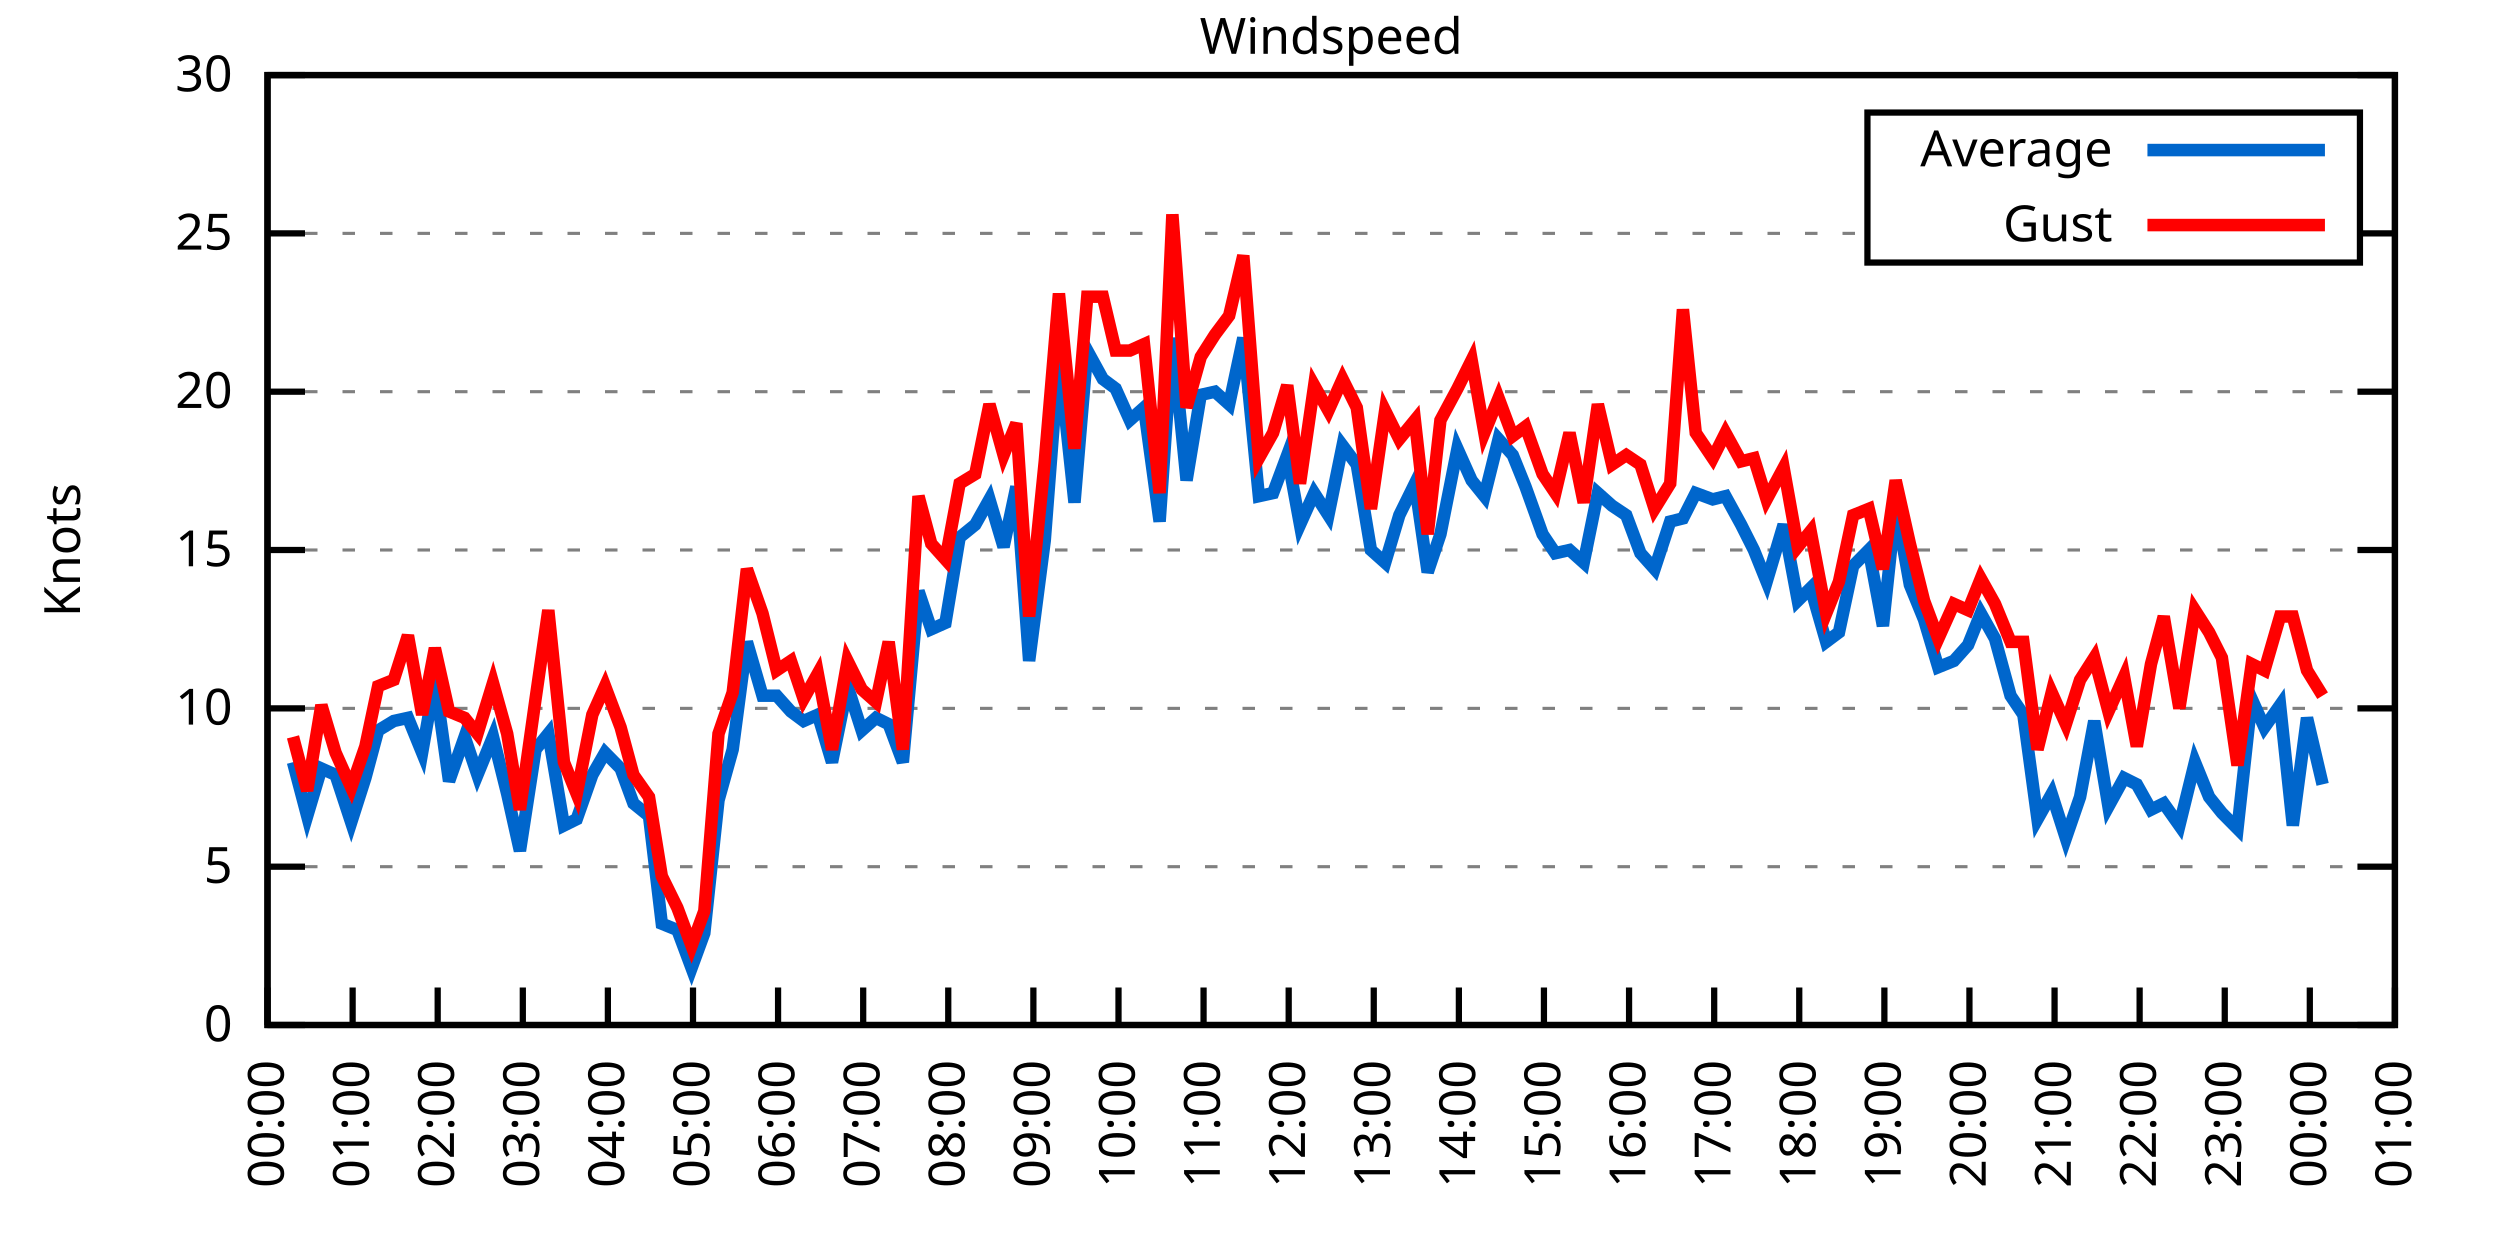
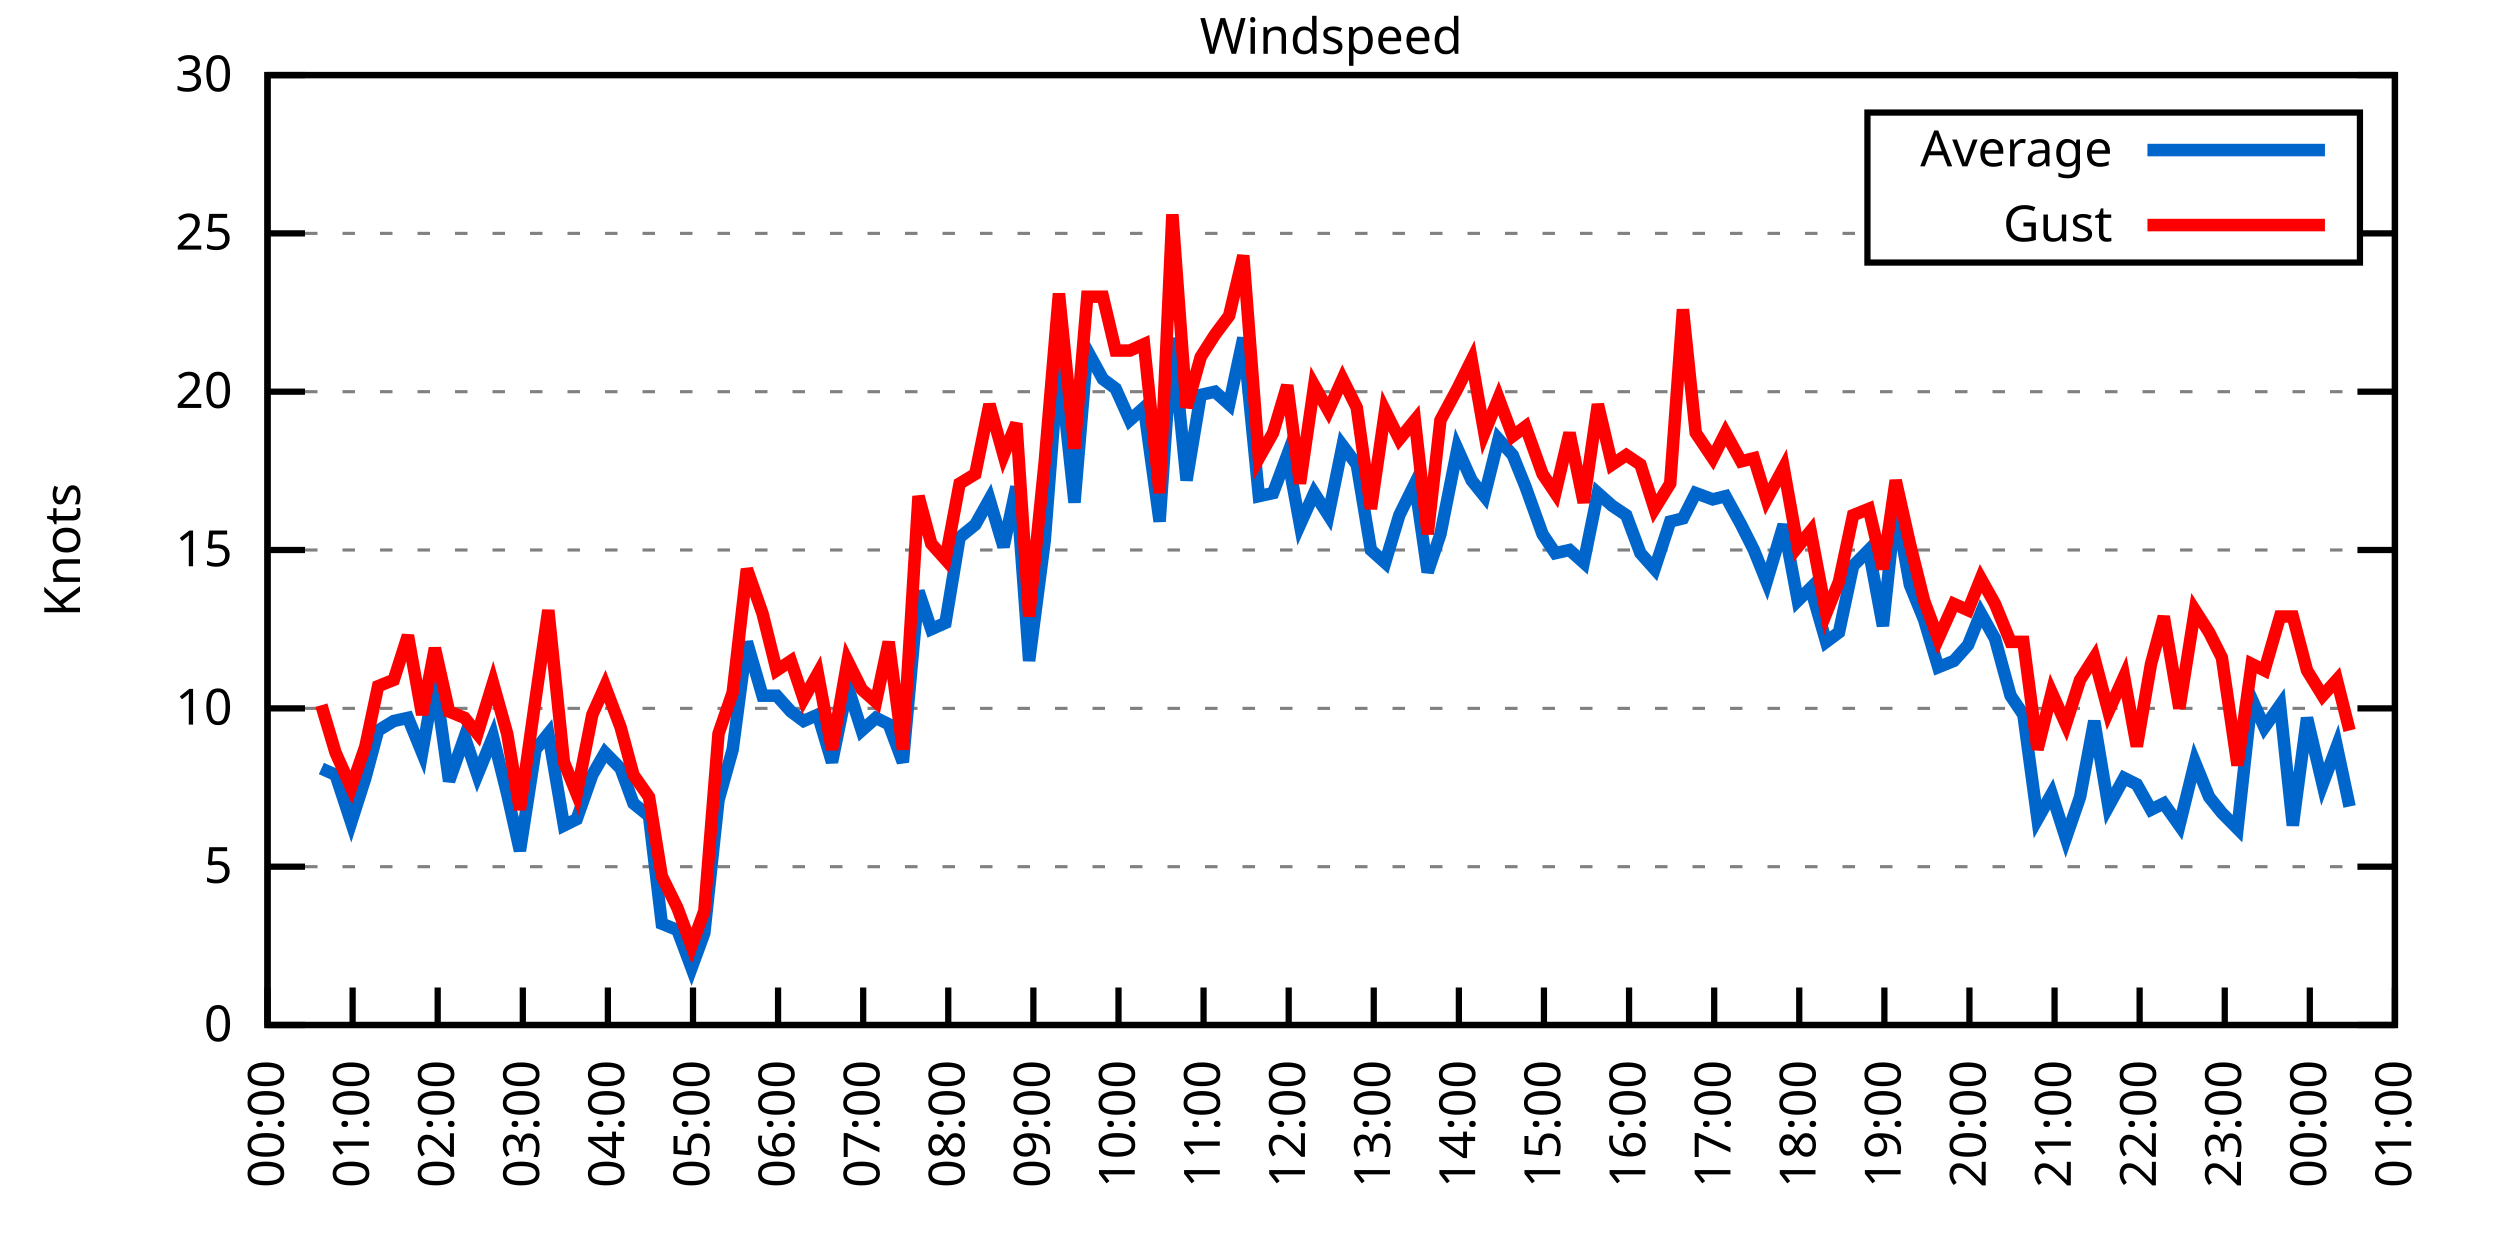
<svg xmlns="http://www.w3.org/2000/svg" xmlns:xlink="http://www.w3.org/1999/xlink" width="400" height="200" viewBox="0 0 400 200">
  <g id="gnuplot_canvas">
    <rect x="0" y="0" width="400" height="200" fill="none" />
    <defs>
      <circle id="gpDot" r="0.5" stroke-width="0.5" stroke="currentColor" />
      <path id="gpPt0" stroke-width="0.333" stroke="currentColor" d="M-1,0 h2 M0,-1 v2" />
      <path id="gpPt1" stroke-width="0.333" stroke="currentColor" d="M-1,-1 L1,1 M1,-1 L-1,1" />
      <path id="gpPt2" stroke-width="0.333" stroke="currentColor" d="M-1,0 L1,0 M0,-1 L0,1 M-1,-1 L1,1 M-1,1 L1,-1" />
      <rect id="gpPt3" stroke-width="0.333" stroke="currentColor" x="-1" y="-1" width="2" height="2" />
      <rect id="gpPt4" stroke-width="0.333" stroke="currentColor" fill="currentColor" x="-1" y="-1" width="2" height="2" />
      <circle id="gpPt5" stroke-width="0.333" stroke="currentColor" cx="0" cy="0" r="1" />
      <use xlink:href="#gpPt5" id="gpPt6" fill="currentColor" stroke="none" />
      <path id="gpPt7" stroke-width="0.333" stroke="currentColor" d="M0,-1.33 L-1.33,0.67 L1.33,0.67 z" />
      <use xlink:href="#gpPt7" id="gpPt8" fill="currentColor" stroke="none" />
      <use xlink:href="#gpPt7" id="gpPt9" stroke="currentColor" transform="rotate(180)" />
      <use xlink:href="#gpPt9" id="gpPt10" fill="currentColor" stroke="none" />
      <use xlink:href="#gpPt3" id="gpPt11" stroke="currentColor" transform="rotate(45)" />
      <use xlink:href="#gpPt11" id="gpPt12" fill="currentColor" stroke="none" />
      <path id="gpPt13" stroke-width="0.333" stroke="currentColor" d="M0,1.330 L1.265,0.411 L0.782,-1.067 L-0.782,-1.076 L-1.265,0.411 z" />
      <use xlink:href="#gpPt13" id="gpPt14" fill="currentColor" stroke="none" />
      <filter id="textbox" filterUnits="objectBoundingBox" x="0" y="0" height="1" width="1">
        <feFlood flood-color="white" flood-opacity="1" result="bgnd" />
        <feComposite in="SourceGraphic" in2="bgnd" operator="atop" />
      </filter>
      <filter id="greybox" filterUnits="objectBoundingBox" x="0" y="0" height="1" width="1">
        <feFlood flood-color="lightgrey" flood-opacity="1" result="grey" />
        <feComposite in="SourceGraphic" in2="grey" operator="atop" />
      </filter>
    </defs>
    <g fill="none" color="white" stroke="currentColor" stroke-width="1.00" stroke-linecap="butt" stroke-linejoin="miter">
</g>
    <g fill="none" color="black" stroke="currentColor" stroke-width="1.00" stroke-linecap="butt" stroke-linejoin="miter">
      <g stroke="none" shape-rendering="crispEdges">
        <polygon fill="rgb(255, 255, 255)" points="42.80,164.00 383.18,164.00 383.18,12.02 42.80,12.02 " />
      </g>
    </g>
    <g fill="none" color="black" stroke="currentColor" stroke-width="1.00" stroke-linecap="butt" stroke-linejoin="miter">
</g>
    <g fill="none" color="black" stroke="black" stroke-width="0.50" stroke-linecap="butt" stroke-linejoin="miter">
</g>
    <g fill="none" color="gray" stroke="currentColor" stroke-width="0.50" stroke-linecap="butt" stroke-linejoin="miter">
      <path stroke="gray" stroke-dasharray="2,4" class="gridline" d="M42.80,164.00 L383.19,164.00  " />
    </g>
    <g fill="none" color="gray" stroke="gray" stroke-width="1.00" stroke-linecap="butt" stroke-linejoin="miter">
</g>
    <g fill="none" color="black" stroke="currentColor" stroke-width="1.00" stroke-linecap="butt" stroke-linejoin="miter">
      <path stroke="black" d="M42.80,164.00 L48.80,164.00 M383.19,164.00 L377.19,164.00  " />
      <g transform="translate(37.20,166.60)" stroke="none" fill="black" font-family="Sans" font-size="8.00" text-anchor="end">
        <text>
          <tspan font-family="Sans"> 0</tspan>
        </text>
      </g>
    </g>
    <g fill="none" color="black" stroke="currentColor" stroke-width="1.00" stroke-linecap="butt" stroke-linejoin="miter">
</g>
    <g fill="none" color="black" stroke="black" stroke-width="0.50" stroke-linecap="butt" stroke-linejoin="miter">
</g>
    <g fill="none" color="gray" stroke="currentColor" stroke-width="0.50" stroke-linecap="butt" stroke-linejoin="miter">
      <path stroke="gray" stroke-dasharray="2,4" class="gridline" d="M42.80,138.67 L383.19,138.67  " />
    </g>
    <g fill="none" color="gray" stroke="gray" stroke-width="1.00" stroke-linecap="butt" stroke-linejoin="miter">
</g>
    <g fill="none" color="black" stroke="currentColor" stroke-width="1.00" stroke-linecap="butt" stroke-linejoin="miter">
      <path stroke="black" d="M42.80,138.67 L48.80,138.67 M383.19,138.67 L377.19,138.67  " />
      <g transform="translate(37.20,141.27)" stroke="none" fill="black" font-family="Sans" font-size="8.00" text-anchor="end">
        <text>
          <tspan font-family="Sans"> 5</tspan>
        </text>
      </g>
    </g>
    <g fill="none" color="black" stroke="currentColor" stroke-width="1.00" stroke-linecap="butt" stroke-linejoin="miter">
</g>
    <g fill="none" color="black" stroke="black" stroke-width="0.50" stroke-linecap="butt" stroke-linejoin="miter">
</g>
    <g fill="none" color="gray" stroke="currentColor" stroke-width="0.50" stroke-linecap="butt" stroke-linejoin="miter">
      <path stroke="gray" stroke-dasharray="2,4" class="gridline" d="M42.80,113.34 L383.19,113.34  " />
    </g>
    <g fill="none" color="gray" stroke="gray" stroke-width="1.00" stroke-linecap="butt" stroke-linejoin="miter">
</g>
    <g fill="none" color="black" stroke="currentColor" stroke-width="1.00" stroke-linecap="butt" stroke-linejoin="miter">
      <path stroke="black" d="M42.80,113.34 L48.80,113.34 M383.19,113.34 L377.19,113.34  " />
      <g transform="translate(37.20,115.94)" stroke="none" fill="black" font-family="Sans" font-size="8.00" text-anchor="end">
        <text>
          <tspan font-family="Sans"> 10</tspan>
        </text>
      </g>
    </g>
    <g fill="none" color="black" stroke="currentColor" stroke-width="1.00" stroke-linecap="butt" stroke-linejoin="miter">
</g>
    <g fill="none" color="black" stroke="black" stroke-width="0.50" stroke-linecap="butt" stroke-linejoin="miter">
</g>
    <g fill="none" color="gray" stroke="currentColor" stroke-width="0.50" stroke-linecap="butt" stroke-linejoin="miter">
      <path stroke="gray" stroke-dasharray="2,4" class="gridline" d="M42.80,88.00 L383.19,88.00  " />
    </g>
    <g fill="none" color="gray" stroke="gray" stroke-width="1.00" stroke-linecap="butt" stroke-linejoin="miter">
</g>
    <g fill="none" color="black" stroke="currentColor" stroke-width="1.00" stroke-linecap="butt" stroke-linejoin="miter">
      <path stroke="black" d="M42.80,88.00 L48.80,88.00 M383.19,88.00 L377.19,88.00  " />
      <g transform="translate(37.20,90.60)" stroke="none" fill="black" font-family="Sans" font-size="8.00" text-anchor="end">
        <text>
          <tspan font-family="Sans"> 15</tspan>
        </text>
      </g>
    </g>
    <g fill="none" color="black" stroke="currentColor" stroke-width="1.00" stroke-linecap="butt" stroke-linejoin="miter">
</g>
    <g fill="none" color="black" stroke="black" stroke-width="0.50" stroke-linecap="butt" stroke-linejoin="miter">
</g>
    <g fill="none" color="gray" stroke="currentColor" stroke-width="0.50" stroke-linecap="butt" stroke-linejoin="miter">
      <path stroke="gray" stroke-dasharray="2,4" class="gridline" d="M42.80,62.67 L383.19,62.67  " />
    </g>
    <g fill="none" color="gray" stroke="gray" stroke-width="1.00" stroke-linecap="butt" stroke-linejoin="miter">
</g>
    <g fill="none" color="black" stroke="currentColor" stroke-width="1.00" stroke-linecap="butt" stroke-linejoin="miter">
      <path stroke="black" d="M42.80,62.67 L48.80,62.67 M383.19,62.67 L377.19,62.67  " />
      <g transform="translate(37.20,65.27)" stroke="none" fill="black" font-family="Sans" font-size="8.00" text-anchor="end">
        <text>
          <tspan font-family="Sans"> 20</tspan>
        </text>
      </g>
    </g>
    <g fill="none" color="black" stroke="currentColor" stroke-width="1.00" stroke-linecap="butt" stroke-linejoin="miter">
</g>
    <g fill="none" color="black" stroke="black" stroke-width="0.50" stroke-linecap="butt" stroke-linejoin="miter">
</g>
    <g fill="none" color="gray" stroke="currentColor" stroke-width="0.50" stroke-linecap="butt" stroke-linejoin="miter">
      <path stroke="gray" stroke-dasharray="2,4" class="gridline" d="M42.80,37.34 L298.79,37.34 M377.59,37.34 L383.19,37.34  " />
    </g>
    <g fill="none" color="gray" stroke="gray" stroke-width="1.00" stroke-linecap="butt" stroke-linejoin="miter">
</g>
    <g fill="none" color="black" stroke="currentColor" stroke-width="1.00" stroke-linecap="butt" stroke-linejoin="miter">
      <path stroke="black" d="M42.80,37.34 L48.80,37.34 M383.19,37.34 L377.19,37.34  " />
      <g transform="translate(37.20,39.94)" stroke="none" fill="black" font-family="Sans" font-size="8.00" text-anchor="end">
        <text>
          <tspan font-family="Sans"> 25</tspan>
        </text>
      </g>
    </g>
    <g fill="none" color="black" stroke="currentColor" stroke-width="1.00" stroke-linecap="butt" stroke-linejoin="miter">
</g>
    <g fill="none" color="black" stroke="black" stroke-width="0.50" stroke-linecap="butt" stroke-linejoin="miter">
</g>
    <g fill="none" color="gray" stroke="currentColor" stroke-width="0.50" stroke-linecap="butt" stroke-linejoin="miter">
      <path stroke="gray" stroke-dasharray="2,4" class="gridline" d="M42.80,12.01 L383.19,12.01  " />
    </g>
    <g fill="none" color="gray" stroke="gray" stroke-width="1.00" stroke-linecap="butt" stroke-linejoin="miter">
</g>
    <g fill="none" color="black" stroke="currentColor" stroke-width="1.00" stroke-linecap="butt" stroke-linejoin="miter">
      <path stroke="black" d="M42.80,12.01 L48.80,12.01 M383.19,12.01 L377.19,12.01  " />
      <g transform="translate(37.20,14.61)" stroke="none" fill="black" font-family="Sans" font-size="8.00" text-anchor="end">
        <text>
          <tspan font-family="Sans"> 30</tspan>
        </text>
      </g>
    </g>
    <g fill="none" color="black" stroke="currentColor" stroke-width="1.00" stroke-linecap="butt" stroke-linejoin="miter">
      <path stroke="black" d="M42.80,164.00 L42.80,158.00  " />
      <g transform="translate(45.40,169.60) rotate(270.00)" stroke="none" fill="black" font-family="Sans" font-size="8.00" text-anchor="end">
        <text>
          <tspan font-family="Sans">00:00</tspan>
        </text>
      </g>
    </g>
    <g fill="none" color="black" stroke="currentColor" stroke-width="1.00" stroke-linecap="butt" stroke-linejoin="miter">
      <path stroke="black" d="M56.42,164.00 L56.42,158.00  " />
      <g transform="translate(59.02,169.60) rotate(270.00)" stroke="none" fill="black" font-family="Sans" font-size="8.00" text-anchor="end">
        <text>
          <tspan font-family="Sans">01:00</tspan>
        </text>
      </g>
    </g>
    <g fill="none" color="black" stroke="currentColor" stroke-width="1.00" stroke-linecap="butt" stroke-linejoin="miter">
      <path stroke="black" d="M70.03,164.00 L70.03,158.00  " />
      <g transform="translate(72.63,169.60) rotate(270.00)" stroke="none" fill="black" font-family="Sans" font-size="8.00" text-anchor="end">
        <text>
          <tspan font-family="Sans">02:00</tspan>
        </text>
      </g>
    </g>
    <g fill="none" color="black" stroke="currentColor" stroke-width="1.00" stroke-linecap="butt" stroke-linejoin="miter">
      <path stroke="black" d="M83.65,164.00 L83.65,158.00  " />
      <g transform="translate(86.25,169.60) rotate(270.00)" stroke="none" fill="black" font-family="Sans" font-size="8.00" text-anchor="end">
        <text>
          <tspan font-family="Sans">03:00</tspan>
        </text>
      </g>
    </g>
    <g fill="none" color="black" stroke="currentColor" stroke-width="1.00" stroke-linecap="butt" stroke-linejoin="miter">
      <path stroke="black" d="M97.26,164.00 L97.26,158.00  " />
      <g transform="translate(99.86,169.60) rotate(270.00)" stroke="none" fill="black" font-family="Sans" font-size="8.00" text-anchor="end">
        <text>
          <tspan font-family="Sans">04:00</tspan>
        </text>
      </g>
    </g>
    <g fill="none" color="black" stroke="currentColor" stroke-width="1.00" stroke-linecap="butt" stroke-linejoin="miter">
      <path stroke="black" d="M110.88,164.00 L110.88,158.00  " />
      <g transform="translate(113.48,169.60) rotate(270.00)" stroke="none" fill="black" font-family="Sans" font-size="8.00" text-anchor="end">
        <text>
          <tspan font-family="Sans">05:00</tspan>
        </text>
      </g>
    </g>
    <g fill="none" color="black" stroke="currentColor" stroke-width="1.00" stroke-linecap="butt" stroke-linejoin="miter">
      <path stroke="black" d="M124.49,164.00 L124.49,158.00  " />
      <g transform="translate(127.09,169.60) rotate(270.00)" stroke="none" fill="black" font-family="Sans" font-size="8.00" text-anchor="end">
        <text>
          <tspan font-family="Sans">06:00</tspan>
        </text>
      </g>
    </g>
    <g fill="none" color="black" stroke="currentColor" stroke-width="1.00" stroke-linecap="butt" stroke-linejoin="miter">
      <path stroke="black" d="M138.11,164.00 L138.11,158.00  " />
      <g transform="translate(140.71,169.60) rotate(270.00)" stroke="none" fill="black" font-family="Sans" font-size="8.00" text-anchor="end">
        <text>
          <tspan font-family="Sans">07:00</tspan>
        </text>
      </g>
    </g>
    <g fill="none" color="black" stroke="currentColor" stroke-width="1.00" stroke-linecap="butt" stroke-linejoin="miter">
      <path stroke="black" d="M151.72,164.00 L151.72,158.00  " />
      <g transform="translate(154.32,169.60) rotate(270.00)" stroke="none" fill="black" font-family="Sans" font-size="8.00" text-anchor="end">
        <text>
          <tspan font-family="Sans">08:00</tspan>
        </text>
      </g>
    </g>
    <g fill="none" color="black" stroke="currentColor" stroke-width="1.00" stroke-linecap="butt" stroke-linejoin="miter">
      <path stroke="black" d="M165.34,164.00 L165.34,158.00  " />
      <g transform="translate(167.94,169.60) rotate(270.00)" stroke="none" fill="black" font-family="Sans" font-size="8.00" text-anchor="end">
        <text>
          <tspan font-family="Sans">09:00</tspan>
        </text>
      </g>
    </g>
    <g fill="none" color="black" stroke="currentColor" stroke-width="1.00" stroke-linecap="butt" stroke-linejoin="miter">
      <path stroke="black" d="M178.96,164.00 L178.96,158.00  " />
      <g transform="translate(181.56,169.60) rotate(270.00)" stroke="none" fill="black" font-family="Sans" font-size="8.00" text-anchor="end">
        <text>
          <tspan font-family="Sans">10:00</tspan>
        </text>
      </g>
    </g>
    <g fill="none" color="black" stroke="currentColor" stroke-width="1.00" stroke-linecap="butt" stroke-linejoin="miter">
      <path stroke="black" d="M192.57,164.00 L192.57,158.00  " />
      <g transform="translate(195.17,169.60) rotate(270.00)" stroke="none" fill="black" font-family="Sans" font-size="8.00" text-anchor="end">
        <text>
          <tspan font-family="Sans">11:00</tspan>
        </text>
      </g>
    </g>
    <g fill="none" color="black" stroke="currentColor" stroke-width="1.00" stroke-linecap="butt" stroke-linejoin="miter">
      <path stroke="black" d="M206.19,164.00 L206.19,158.00  " />
      <g transform="translate(208.79,169.60) rotate(270.00)" stroke="none" fill="black" font-family="Sans" font-size="8.00" text-anchor="end">
        <text>
          <tspan font-family="Sans">12:00</tspan>
        </text>
      </g>
    </g>
    <g fill="none" color="black" stroke="currentColor" stroke-width="1.00" stroke-linecap="butt" stroke-linejoin="miter">
      <path stroke="black" d="M219.80,164.00 L219.80,158.00  " />
      <g transform="translate(222.40,169.60) rotate(270.00)" stroke="none" fill="black" font-family="Sans" font-size="8.00" text-anchor="end">
        <text>
          <tspan font-family="Sans">13:00</tspan>
        </text>
      </g>
    </g>
    <g fill="none" color="black" stroke="currentColor" stroke-width="1.00" stroke-linecap="butt" stroke-linejoin="miter">
      <path stroke="black" d="M233.42,164.00 L233.42,158.00  " />
      <g transform="translate(236.02,169.60) rotate(270.00)" stroke="none" fill="black" font-family="Sans" font-size="8.00" text-anchor="end">
        <text>
          <tspan font-family="Sans">14:00</tspan>
        </text>
      </g>
    </g>
    <g fill="none" color="black" stroke="currentColor" stroke-width="1.00" stroke-linecap="butt" stroke-linejoin="miter">
      <path stroke="black" d="M247.03,164.00 L247.03,158.00  " />
      <g transform="translate(249.63,169.60) rotate(270.00)" stroke="none" fill="black" font-family="Sans" font-size="8.00" text-anchor="end">
        <text>
          <tspan font-family="Sans">15:00</tspan>
        </text>
      </g>
    </g>
    <g fill="none" color="black" stroke="currentColor" stroke-width="1.00" stroke-linecap="butt" stroke-linejoin="miter">
      <path stroke="black" d="M260.65,164.00 L260.65,158.00  " />
      <g transform="translate(263.25,169.60) rotate(270.00)" stroke="none" fill="black" font-family="Sans" font-size="8.00" text-anchor="end">
        <text>
          <tspan font-family="Sans">16:00</tspan>
        </text>
      </g>
    </g>
    <g fill="none" color="black" stroke="currentColor" stroke-width="1.00" stroke-linecap="butt" stroke-linejoin="miter">
      <path stroke="black" d="M274.27,164.00 L274.27,158.00  " />
      <g transform="translate(276.87,169.60) rotate(270.00)" stroke="none" fill="black" font-family="Sans" font-size="8.00" text-anchor="end">
        <text>
          <tspan font-family="Sans">17:00</tspan>
        </text>
      </g>
    </g>
    <g fill="none" color="black" stroke="currentColor" stroke-width="1.00" stroke-linecap="butt" stroke-linejoin="miter">
      <path stroke="black" d="M287.88,164.00 L287.88,158.00  " />
      <g transform="translate(290.48,169.60) rotate(270.00)" stroke="none" fill="black" font-family="Sans" font-size="8.00" text-anchor="end">
        <text>
          <tspan font-family="Sans">18:00</tspan>
        </text>
      </g>
    </g>
    <g fill="none" color="black" stroke="currentColor" stroke-width="1.00" stroke-linecap="butt" stroke-linejoin="miter">
      <path stroke="black" d="M301.50,164.00 L301.50,158.00  " />
      <g transform="translate(304.10,169.60) rotate(270.00)" stroke="none" fill="black" font-family="Sans" font-size="8.00" text-anchor="end">
        <text>
          <tspan font-family="Sans">19:00</tspan>
        </text>
      </g>
    </g>
    <g fill="none" color="black" stroke="currentColor" stroke-width="1.00" stroke-linecap="butt" stroke-linejoin="miter">
      <path stroke="black" d="M315.11,164.00 L315.11,158.00  " />
      <g transform="translate(317.71,169.60) rotate(270.00)" stroke="none" fill="black" font-family="Sans" font-size="8.00" text-anchor="end">
        <text>
          <tspan font-family="Sans">20:00</tspan>
        </text>
      </g>
    </g>
    <g fill="none" color="black" stroke="currentColor" stroke-width="1.00" stroke-linecap="butt" stroke-linejoin="miter">
      <path stroke="black" d="M328.73,164.00 L328.73,158.00  " />
      <g transform="translate(331.33,169.60) rotate(270.00)" stroke="none" fill="black" font-family="Sans" font-size="8.00" text-anchor="end">
        <text>
          <tspan font-family="Sans">21:00</tspan>
        </text>
      </g>
    </g>
    <g fill="none" color="black" stroke="currentColor" stroke-width="1.00" stroke-linecap="butt" stroke-linejoin="miter">
      <path stroke="black" d="M342.34,164.00 L342.34,158.00  " />
      <g transform="translate(344.94,169.60) rotate(270.00)" stroke="none" fill="black" font-family="Sans" font-size="8.00" text-anchor="end">
        <text>
          <tspan font-family="Sans">22:00</tspan>
        </text>
      </g>
    </g>
    <g fill="none" color="black" stroke="currentColor" stroke-width="1.00" stroke-linecap="butt" stroke-linejoin="miter">
      <path stroke="black" d="M355.96,164.00 L355.96,158.00  " />
      <g transform="translate(358.56,169.60) rotate(270.00)" stroke="none" fill="black" font-family="Sans" font-size="8.00" text-anchor="end">
        <text>
          <tspan font-family="Sans">23:00</tspan>
        </text>
      </g>
    </g>
    <g fill="none" color="black" stroke="currentColor" stroke-width="1.00" stroke-linecap="butt" stroke-linejoin="miter">
      <path stroke="black" d="M369.57,164.00 L369.57,158.00  " />
      <g transform="translate(372.17,169.60) rotate(270.00)" stroke="none" fill="black" font-family="Sans" font-size="8.00" text-anchor="end">
        <text>
          <tspan font-family="Sans">00:00</tspan>
        </text>
      </g>
    </g>
    <g fill="none" color="black" stroke="currentColor" stroke-width="1.00" stroke-linecap="butt" stroke-linejoin="miter">
      <path stroke="black" d="M383.19,164.00 L383.19,158.00  " />
      <g transform="translate(385.79,169.60) rotate(270.00)" stroke="none" fill="black" font-family="Sans" font-size="8.00" text-anchor="end">
        <text>
          <tspan font-family="Sans">01:00</tspan>
        </text>
      </g>
    </g>
    <g fill="none" color="black" stroke="currentColor" stroke-width="1.00" stroke-linecap="butt" stroke-linejoin="miter">
</g>
    <g fill="none" color="black" stroke="currentColor" stroke-width="1.00" stroke-linecap="butt" stroke-linejoin="miter">
      <path stroke="black" d="M42.80,12.01 L42.80,164.00 L383.19,164.00 L383.19,12.01 L42.80,12.01 Z  " />
    </g>
    <g fill="none" color="black" stroke="currentColor" stroke-width="1.00" stroke-linecap="butt" stroke-linejoin="miter">
</g>
    <g fill="none" color="black" stroke="currentColor" stroke-width="1.00" stroke-linecap="butt" stroke-linejoin="miter">
      <path stroke="black" d="M298.79,42.01 L298.79,18.01 L377.59,18.01 L377.59,42.01 L298.79,42.01 Z  " />
    </g>
    <g id="Windspeed_plot_1">
      <g fill="none" color="white" stroke="black" stroke-width="2.00" stroke-linecap="butt" stroke-linejoin="miter">
</g>
      <g fill="none" color="black" stroke="currentColor" stroke-width="2.00" stroke-linecap="butt" stroke-linejoin="miter">
        <g transform="translate(337.99,26.61)" stroke="none" fill="black" font-family="Sans" font-size="8.00" text-anchor="end">
          <text>
            <tspan font-family="Sans">Average</tspan>
          </text>
        </g>
      </g>
      <g fill="none" color="black" stroke="currentColor" stroke-width="2.00" stroke-linecap="butt" stroke-linejoin="miter">
-         <path stroke="rgb(  0, 102, 204)" d="M343.59,24.01 L371.99,24.01 M46.88,121.95 L49.15,130.56 L51.42,122.96 L53.69,123.98 L56.19,131.58 L58.46,124.48   L60.50,116.88 L63.00,115.36 L65.27,114.86 L67.54,120.43 L69.58,108.78 L71.85,124.99 L74.34,117.90 L76.39,123.98   L78.88,117.90 L81.15,127.02 L83.19,136.14 L85.69,119.92 L87.73,117.39 L90.23,132.08 L92.27,131.07 L94.77,123.98   L96.81,120.43 L99.30,122.96 L101.35,128.54 L103.84,130.56 L105.89,147.79 L108.38,148.80 L110.65,154.88 L112.69,149.31   L114.96,128.03 L117.23,119.92 L119.50,102.70 L122.00,111.31 L124.27,111.31 L126.54,113.84 L128.58,115.36 L130.85,114.35   L133.12,121.95 L135.61,109.79 L137.88,116.88 L140.15,114.86 L142.19,115.87 L144.46,121.95 L146.96,94.59 L149.00,100.67   L151.27,99.66 L153.54,85.98 L156.04,83.95 L158.31,79.90 L160.57,87.50 L162.62,77.87 L164.66,105.74 L167.16,86.49   L169.43,57.10 L171.92,80.41 L173.96,56.09 L176.46,60.65 L178.50,62.17 L180.77,67.23 L183.04,65.21 L185.54,83.45   L187.58,54.06 L189.85,76.86 L192.12,63.18 L194.39,62.67 L196.66,64.70 L198.93,54.06 L201.42,79.39 L203.69,78.89   L205.96,72.81 L208.00,83.95 L210.27,78.89 L212.54,82.43 L214.81,71.29 L217.08,74.33 L219.35,88.00 L221.62,90.03   L223.89,82.43 L226.38,77.37 L228.43,91.55 L230.47,85.47 L233.19,71.79 L235.46,76.86 L237.50,79.39 L239.77,70.27   L242.04,72.81 L244.08,77.87 L246.81,85.47 L248.85,88.51 L251.12,88.00 L253.39,90.03 L255.66,78.89 L257.93,80.91   L260.20,82.43 L262.47,88.51 L264.73,91.04 L267.23,83.45 L269.27,82.94 L271.32,78.89 L274.04,79.90 L276.08,79.39   L278.58,83.95 L280.62,88.00 L282.66,93.07 L285.38,83.95 L287.65,96.11 L289.70,94.08 L292.19,102.70 L294.23,101.18   L296.50,90.54 L299.00,88.00 L301.27,100.16 L303.31,80.91 L305.58,93.58 L307.85,99.15 L310.12,106.75 L312.62,105.74   L314.89,103.20 L316.93,98.14 L319.20,102.19 L321.69,111.31 L323.74,114.35 L326.00,131.07 L328.27,127.02 L330.54,134.11   L332.81,127.52 L335.08,115.36 L337.35,129.04 L339.85,124.48 L341.89,125.50 L344.16,129.55 L346.20,128.54 L348.70,132.08   L351.19,121.95 L353.46,127.52 L355.50,130.06 L358.00,132.59 L360.27,111.82 L362.31,116.38 L364.81,112.83 L366.85,132.08   L369.12,114.86 L371.62,125.50  " />
+         <path stroke="rgb(  0, 102, 204)" d="M343.59,24.01 L371.99,24.01 M51.42,122.96 L53.69,123.98 L56.19,131.58 L58.46,124.48 L60.50,116.88 L63.00,115.36   L65.27,114.86 L67.54,120.43 L69.58,108.78 L71.85,124.99 L74.34,117.90 L76.39,123.98 L78.88,117.90 L81.15,127.02   L83.19,136.14 L85.69,119.92 L87.73,117.39 L90.23,132.08 L92.27,131.07 L94.77,123.98 L96.81,120.43 L99.30,122.96   L101.35,128.54 L103.84,130.56 L105.89,147.79 L108.38,148.80 L110.65,154.88 L112.69,149.31 L114.96,128.03 L117.23,119.92   L119.50,102.70 L122.00,111.31 L124.27,111.31 L126.54,113.84 L128.58,115.36 L130.85,114.35 L133.12,121.95 L135.61,109.79   L137.88,116.88 L140.15,114.86 L142.19,115.87 L144.46,121.95 L146.96,94.59 L149.00,100.67 L151.27,99.66 L153.54,85.98   L156.04,83.95 L158.31,79.90 L160.57,87.50 L162.62,77.87 L164.66,105.74 L167.16,86.49 L169.43,57.10 L171.92,80.41   L173.96,56.09 L176.46,60.65 L178.50,62.17 L180.77,67.23 L183.04,65.21 L185.54,83.45 L187.58,54.06 L189.85,76.86   L192.12,63.18 L194.39,62.67 L196.66,64.70 L198.93,54.06 L201.42,79.39 L203.69,78.89 L205.96,72.81 L208.00,83.95   L210.27,78.89 L212.54,82.43 L214.81,71.29 L217.08,74.33 L219.35,88.00 L221.62,90.03 L223.89,82.43 L226.38,77.37   L228.43,91.55 L230.47,85.47 L233.19,71.79 L235.46,76.86 L237.50,79.39 L239.77,70.27 L242.04,72.81 L244.08,77.87   L246.81,85.47 L248.85,88.51 L251.12,88.00 L253.39,90.03 L255.66,78.89 L257.93,80.91 L260.20,82.43 L262.47,88.51   L264.73,91.04 L267.23,83.45 L269.27,82.94 L271.32,78.89 L274.04,79.90 L276.08,79.39 L278.58,83.95 L280.62,88.00   L282.66,93.07 L285.38,83.95 L287.65,96.11 L289.70,94.08 L292.19,102.70 L294.23,101.18 L296.50,90.54 L299.00,88.00   L301.27,100.16 L303.31,80.91 L305.58,93.58 L307.85,99.15 L310.12,106.75 L312.62,105.74 L314.89,103.20 L316.93,98.14   L319.20,102.19 L321.69,111.31 L323.74,114.35 L326.00,131.07 L328.27,127.02 L330.54,134.11 L332.81,127.52 L335.08,115.36   L337.35,129.04 L339.85,124.48 L341.89,125.50 L344.16,129.55 L346.20,128.54 L348.70,132.08 L351.19,121.95 L353.46,127.52   L355.50,130.06 L358.00,132.59 L360.27,111.82 L362.31,116.38 L364.81,112.83 L366.85,132.08 L369.12,114.86 L371.62,125.50   L373.89,119.42 L375.93,129.04  " />
      </g>
    </g>
    <g id="Windspeed_plot_2">
      <g fill="none" color="black" stroke="currentColor" stroke-width="2.00" stroke-linecap="butt" stroke-linejoin="miter">
        <g transform="translate(337.99,38.61)" stroke="none" fill="black" font-family="Sans" font-size="8.00" text-anchor="end">
          <text>
            <tspan font-family="Sans">Gust</tspan>
          </text>
        </g>
      </g>
      <g fill="none" color="black" stroke="currentColor" stroke-width="2.00" stroke-linecap="butt" stroke-linejoin="miter">
-         <path stroke="rgb(255,   0,   0)" d="M343.59,36.01 L371.99,36.01 M46.88,117.90 L49.15,126.51 L51.42,112.83 L53.69,120.43 L56.19,126.00 L58.46,119.42   L60.50,109.79 L63.00,108.78 L65.27,101.68 L67.54,114.35 L69.58,103.71 L71.85,113.84 L74.34,114.86 L76.39,117.39   L78.88,109.28 L81.15,117.39 L83.19,129.55 L85.69,111.82 L87.73,97.63 L90.23,121.95 L92.27,127.02 L94.77,114.35   L96.81,109.79 L99.30,116.38 L101.35,123.98 L103.84,127.52 L105.89,140.19 L108.38,145.25 L110.65,151.33 L112.69,145.76   L114.96,117.39 L117.23,110.80 L119.50,91.04 L122.00,98.14 L124.27,107.26 L126.54,105.74 L128.58,111.82 L130.85,107.76   L133.12,119.92 L135.61,105.74 L137.88,110.30 L140.15,112.32 L142.19,102.70 L144.46,119.92 L146.96,79.39 L149.00,86.99   L151.27,89.52 L153.54,77.37 L156.04,75.85 L158.31,64.70 L160.57,72.81 L162.62,67.74 L164.66,98.64 L167.16,73.82   L169.43,46.97 L171.92,71.79 L173.96,47.47 L176.46,47.47 L178.50,56.09 L180.77,56.09 L183.04,55.07 L185.54,78.89   L187.58,34.30 L189.85,65.21 L192.12,57.10 L194.39,53.55 L196.66,50.51 L198.93,40.89 L201.42,73.31 L203.69,69.26   L205.96,61.66 L208.00,77.37 L210.27,61.66 L212.54,65.71 L214.81,60.65 L217.08,65.21 L219.35,81.42 L221.62,65.71   L223.89,70.27 L226.38,67.23 L228.43,85.47 L230.47,67.23 L233.19,62.17 L235.46,57.61 L237.50,69.26 L239.77,63.69   L242.04,69.77 L244.08,68.25 L246.81,75.85 L248.85,78.89 L251.12,69.26 L253.39,80.41 L255.66,64.70 L257.93,74.33   L260.20,72.81 L262.47,74.33 L264.73,81.42 L267.23,77.37 L269.27,49.50 L271.32,69.26 L274.04,73.31 L276.08,69.26   L278.58,73.82 L280.62,73.31 L282.66,79.90 L285.38,74.83 L287.65,87.50 L289.70,84.97 L292.19,98.14 L294.23,93.07   L296.50,82.43 L299.00,81.42 L301.27,91.04 L303.31,76.86 L305.58,86.99 L307.85,96.11 L310.12,102.19 L312.62,96.62   L314.89,97.63 L316.93,92.56 L319.20,96.62 L321.69,102.70 L323.74,102.70 L326.00,119.92 L328.27,110.80 L330.54,115.87   L332.81,108.78 L335.08,105.23 L337.35,113.84 L339.85,108.27 L341.89,119.42 L344.16,106.24 L346.20,98.64 L348.70,113.34   L351.19,97.63 L353.46,101.18 L355.50,105.23 L358.00,122.46 L360.27,106.24 L362.31,107.26 L364.81,98.64 L366.85,98.64   L369.12,107.26 L371.62,111.31  " />
+         <path stroke="rgb(255,   0,   0)" d="M343.59,36.01 L371.99,36.01 M51.42,112.83 L53.69,120.43 L56.19,126.00 L58.46,119.42 L60.50,109.79 L63.00,108.78   L65.27,101.68 L67.54,114.35 L69.58,103.71 L71.85,113.84 L74.34,114.86 L76.39,117.39 L78.88,109.28 L81.15,117.39   L83.19,129.55 L85.69,111.82 L87.73,97.63 L90.23,121.95 L92.27,127.02 L94.77,114.35 L96.81,109.79 L99.30,116.38   L101.35,123.98 L103.84,127.52 L105.89,140.19 L108.38,145.25 L110.65,151.33 L112.69,145.76 L114.96,117.39 L117.23,110.80   L119.50,91.04 L122.00,98.14 L124.27,107.26 L126.54,105.74 L128.58,111.82 L130.85,107.76 L133.12,119.92 L135.61,105.74   L137.88,110.30 L140.15,112.32 L142.19,102.70 L144.46,119.92 L146.96,79.39 L149.00,86.99 L151.27,89.52 L153.54,77.37   L156.04,75.85 L158.31,64.70 L160.57,72.81 L162.62,67.74 L164.66,98.64 L167.16,73.82 L169.43,46.97 L171.92,71.79   L173.96,47.47 L176.46,47.47 L178.50,56.09 L180.77,56.09 L183.04,55.07 L185.54,78.89 L187.58,34.30 L189.85,65.21   L192.12,57.10 L194.39,53.55 L196.66,50.51 L198.93,40.89 L201.42,73.31 L203.69,69.26 L205.96,61.66 L208.00,77.37   L210.27,61.66 L212.54,65.71 L214.81,60.65 L217.08,65.21 L219.35,81.42 L221.62,65.71 L223.89,70.27 L226.38,67.23   L228.43,85.47 L230.47,67.23 L233.19,62.17 L235.46,57.61 L237.50,69.26 L239.77,63.69 L242.04,69.77 L244.08,68.25   L246.81,75.85 L248.85,78.89 L251.12,69.26 L253.39,80.41 L255.66,64.70 L257.93,74.33 L260.20,72.81 L262.47,74.33   L264.73,81.42 L267.23,77.37 L269.27,49.50 L271.32,69.26 L274.04,73.31 L276.08,69.26 L278.58,73.82 L280.62,73.31   L282.66,79.90 L285.38,74.83 L287.65,87.50 L289.70,84.97 L292.19,98.14 L294.23,93.07 L296.50,82.43 L299.00,81.42   L301.27,91.04 L303.31,76.86 L305.58,86.99 L307.85,96.11 L310.12,102.19 L312.62,96.62 L314.89,97.63 L316.93,92.56   L319.20,96.62 L321.69,102.70 L323.74,102.70 L326.00,119.92 L328.27,110.80 L330.54,115.87 L332.81,108.78 L335.08,105.23   L337.35,113.84 L339.85,108.27 L341.89,119.42 L344.16,106.24 L346.20,98.64 L348.70,113.34 L351.19,97.63 L353.46,101.18   L355.50,105.23 L358.00,122.46 L360.27,106.24 L362.31,107.26 L364.81,98.64 L366.85,98.64 L369.12,107.26 L371.62,111.31   L373.89,108.78 L375.93,116.88  " />
      </g>
    </g>
    <g fill="none" color="black" stroke="currentColor" stroke-width="2.00" stroke-linecap="butt" stroke-linejoin="miter">
</g>
    <g fill="none" color="black" stroke="black" stroke-width="1.00" stroke-linecap="butt" stroke-linejoin="miter">
</g>
    <g fill="none" color="black" stroke="currentColor" stroke-width="1.00" stroke-linecap="butt" stroke-linejoin="miter">
      <path stroke="black" d="M42.80,12.01 L42.80,164.00 L383.19,164.00 L383.19,12.01 L42.80,12.01 Z  " />
      <g transform="translate(12.80,88.01) rotate(270.00)" stroke="none" fill="black" font-family="Sans" font-size="8.00" text-anchor="middle">
        <text>
          <tspan font-family="Sans">Knots</tspan>
        </text>
      </g>
    </g>
    <g fill="none" color="black" stroke="currentColor" stroke-width="1.00" stroke-linecap="butt" stroke-linejoin="miter">
</g>
    <g fill="none" color="black" stroke="currentColor" stroke-width="1.00" stroke-linecap="butt" stroke-linejoin="miter">
      <g transform="translate(212.99,8.61)" stroke="none" fill="black" font-family="Sans" font-size="8.00" text-anchor="middle">
        <text>
          <tspan font-family="Sans">Windspeed</tspan>
        </text>
      </g>
    </g>
    <g fill="none" color="black" stroke="currentColor" stroke-width="1.00" stroke-linecap="butt" stroke-linejoin="miter">
</g>
  </g>
</svg>
